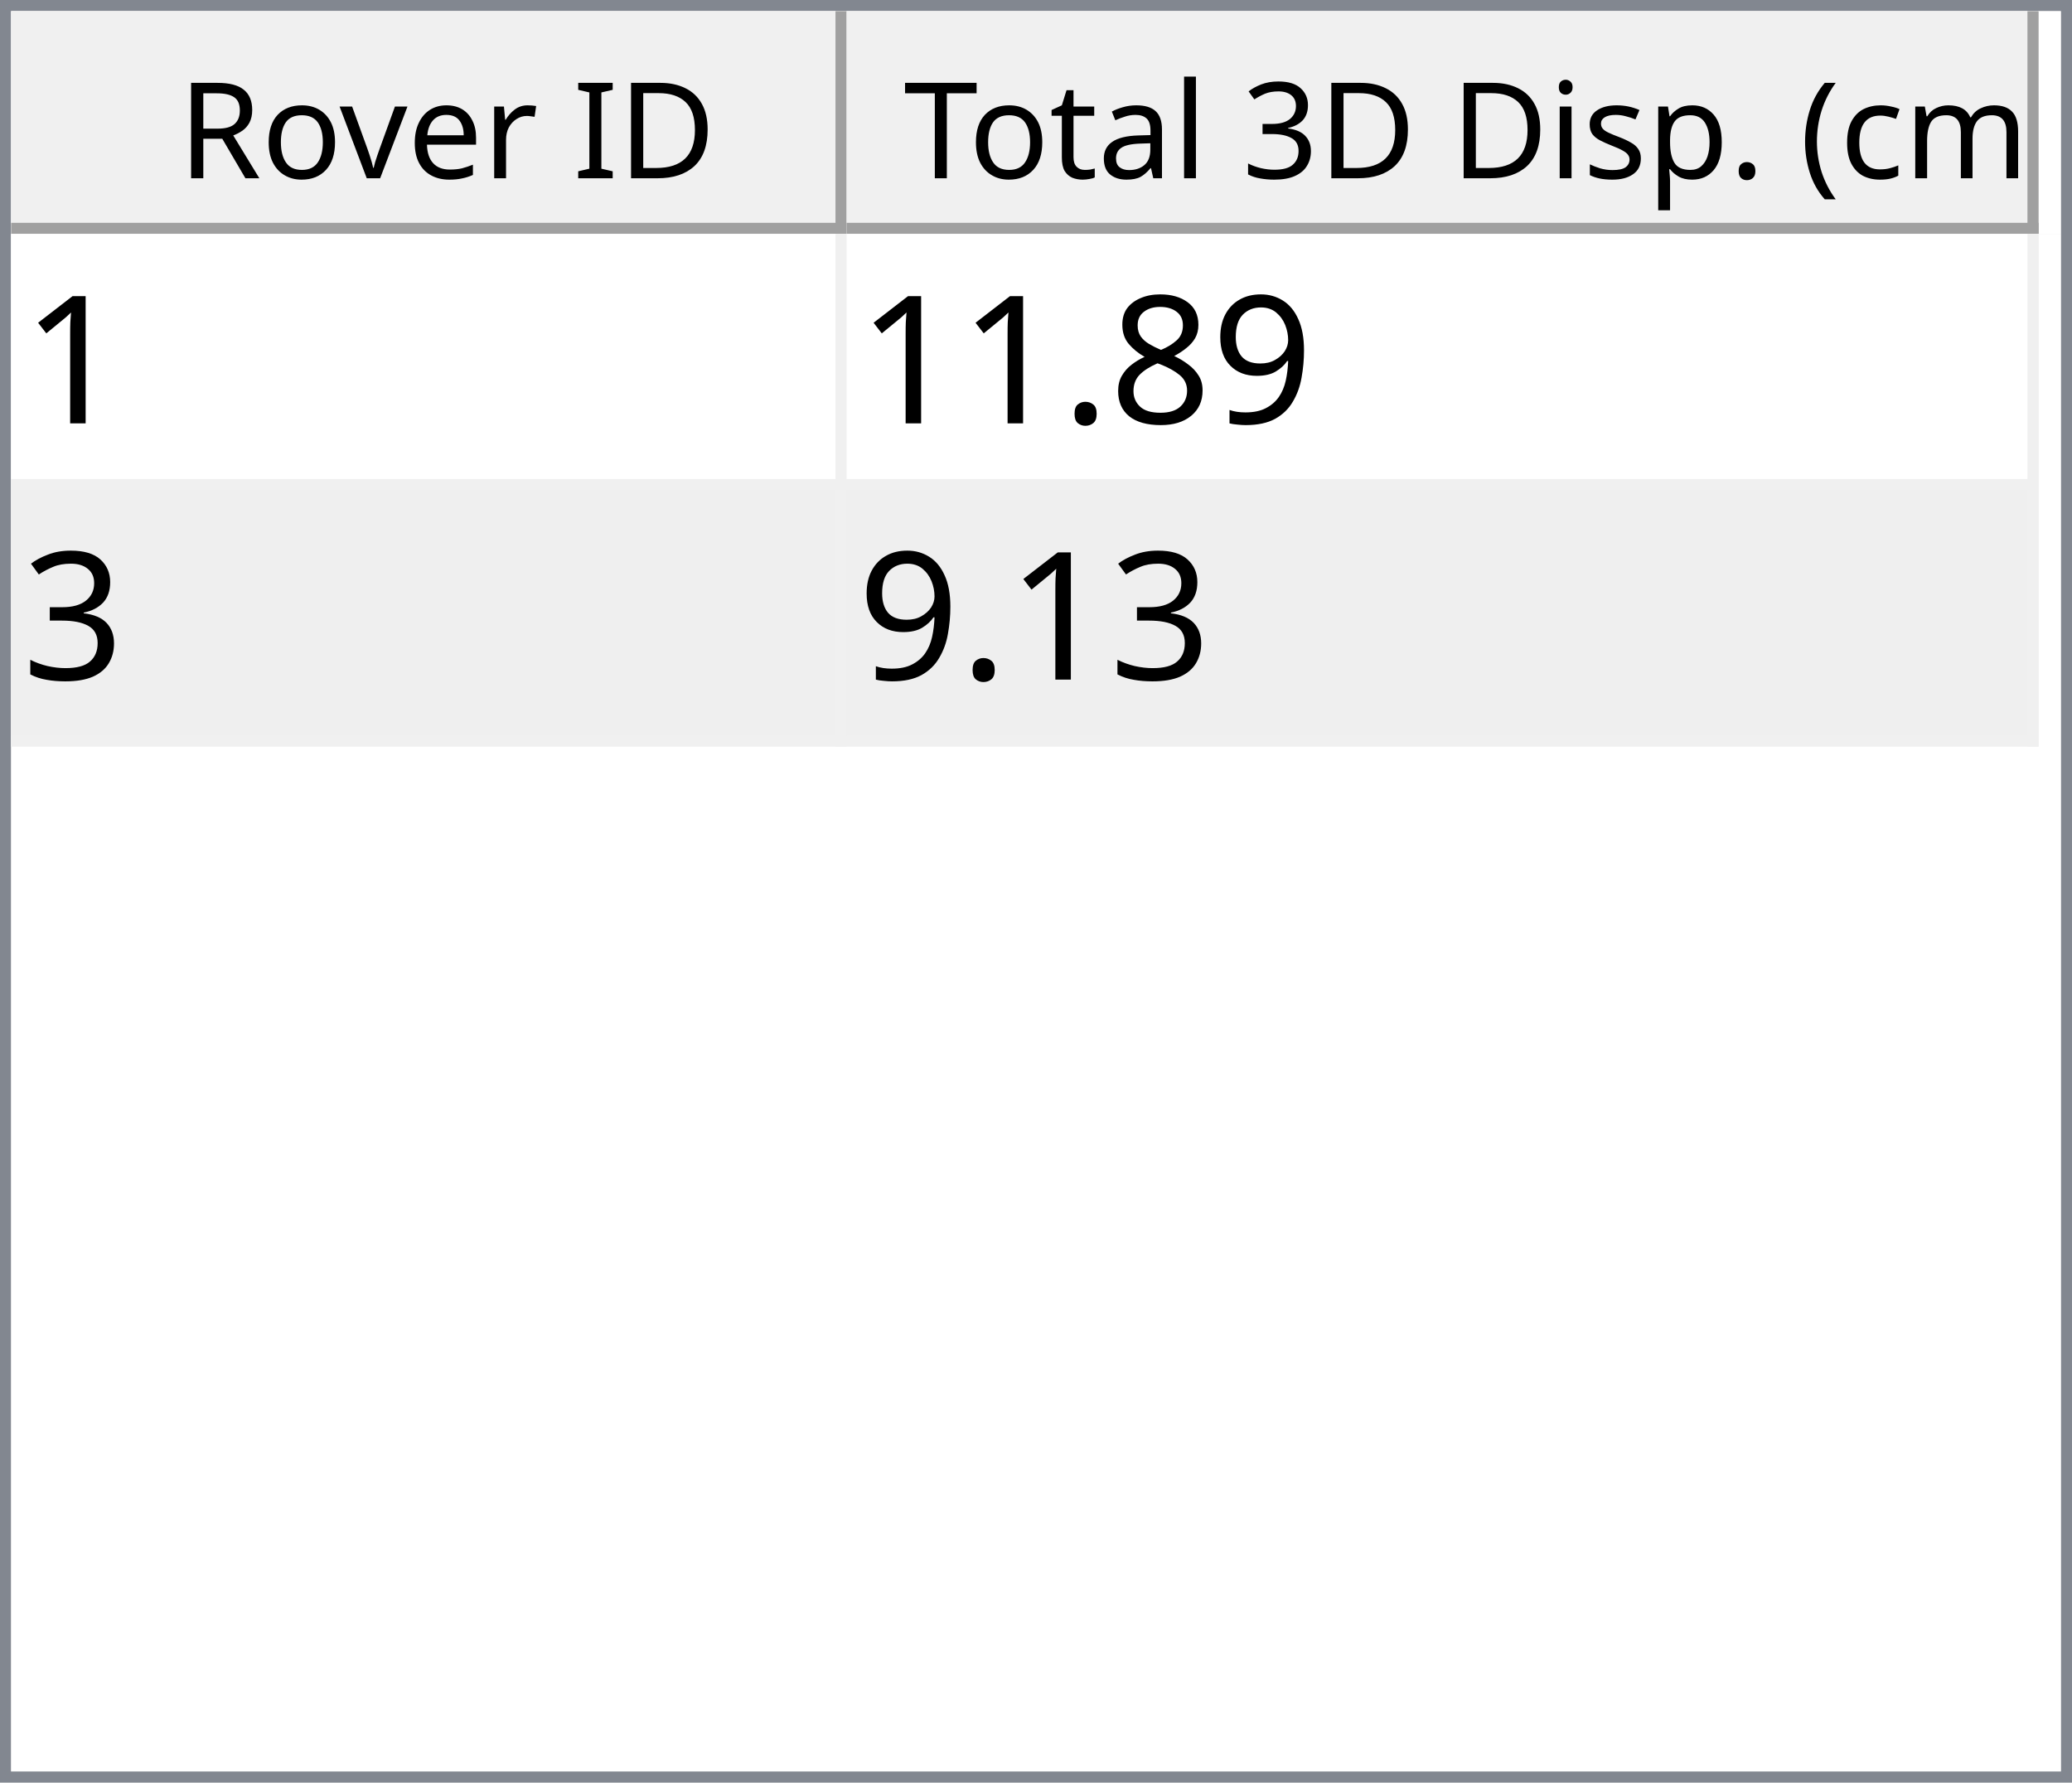
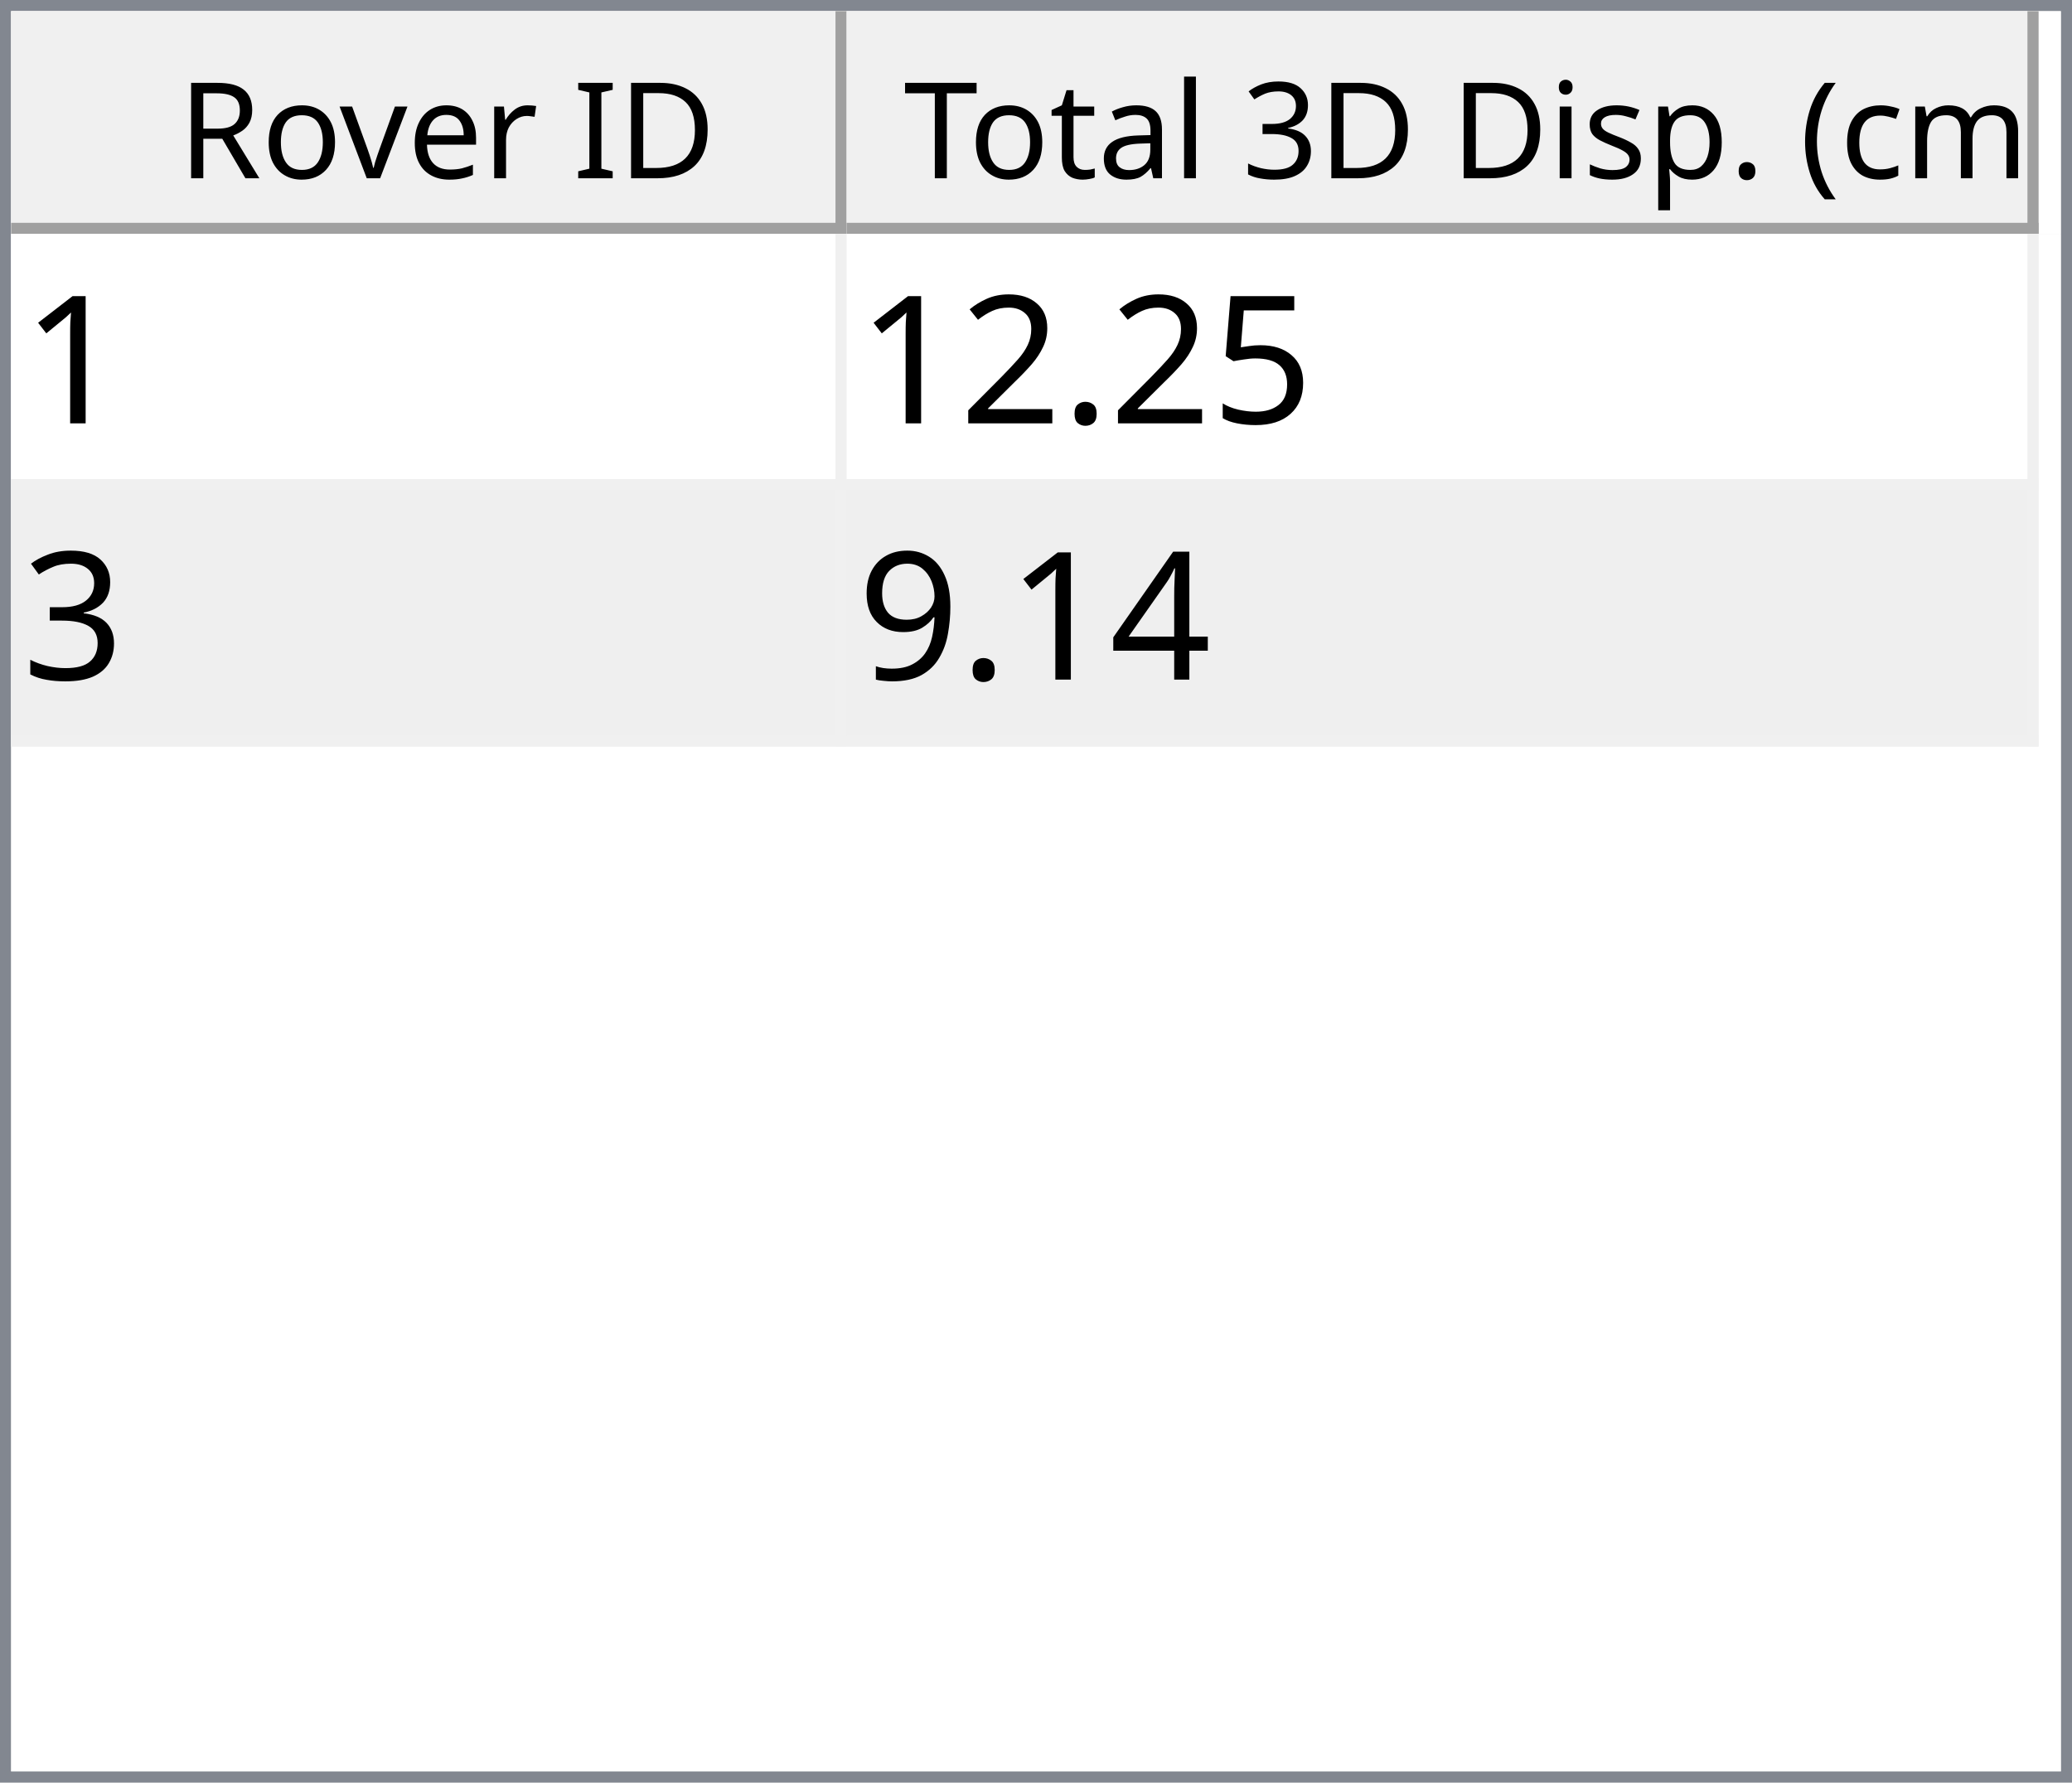
<svg xmlns="http://www.w3.org/2000/svg" style="fill-opacity:1; color-rendering:auto; color-interpolation:auto; text-rendering:auto; stroke:black; stroke-linecap:square; stroke-miterlimit:10; shape-rendering:auto; stroke-opacity:1; fill:black; stroke-dasharray:none; font-weight:normal; stroke-width:1; font-family:'Dialog'; font-style:normal; stroke-linejoin:miter; font-size:12px; stroke-dashoffset:0; image-rendering:auto;" width="186" height="160">
  <defs id="genericDefs" />
  <g>
    <defs id="defs1">
      <clipPath clipPathUnits="userSpaceOnUse" id="clipPath1">
        <path d="M0 0 L186 0 L186 160 L0 160 L0 0 Z" />
      </clipPath>
      <clipPath clipPathUnits="userSpaceOnUse" id="clipPath2">
        <path d="M0 0 L0 160 L186 160 L186 0 Z" />
      </clipPath>
      <clipPath clipPathUnits="userSpaceOnUse" id="clipPath3">
        <path d="M0 0 L0 20 L184 20 L184 0 Z" />
      </clipPath>
      <clipPath clipPathUnits="userSpaceOnUse" id="clipPath4">
        <path d="M0 0 L0 20 L75 20 L75 0 Z" />
      </clipPath>
      <clipPath clipPathUnits="userSpaceOnUse" id="clipPath5">
        <path d="M1 1 L1 19 L74 19 L74 1 Z" />
      </clipPath>
      <clipPath clipPathUnits="userSpaceOnUse" id="clipPath6">
        <path d="M0 0 L0 18 L73 18 L73 0 Z" />
      </clipPath>
      <clipPath clipPathUnits="userSpaceOnUse" id="clipPath7">
        <path d="M-0.5 -0.5 L-0.5 19.5 L74.5 19.5 L74.5 -0.5 Z" />
      </clipPath>
      <clipPath clipPathUnits="userSpaceOnUse" id="clipPath8">
        <path d="M0 0 L0 20 L107 20 L107 0 Z" />
      </clipPath>
      <clipPath clipPathUnits="userSpaceOnUse" id="clipPath9">
        <path d="M1 1 L1 19 L106 19 L106 1 Z" />
      </clipPath>
      <clipPath clipPathUnits="userSpaceOnUse" id="clipPath10">
        <path d="M0 0 L0 18 L105 18 L105 0 Z" />
      </clipPath>
      <clipPath clipPathUnits="userSpaceOnUse" id="clipPath11">
        <path d="M-0.5 -0.5 L-0.5 19.5 L106.5 19.5 L106.5 -0.5 Z" />
      </clipPath>
      <clipPath clipPathUnits="userSpaceOnUse" id="clipPath12">
        <path d="M0 0 L0 138 L184 138 L184 0 Z" />
      </clipPath>
      <clipPath clipPathUnits="userSpaceOnUse" id="clipPath13">
        <path d="M0 0 L0 46 L182 46 L182 0 Z" />
      </clipPath>
      <clipPath clipPathUnits="userSpaceOnUse" id="clipPath14">
        <path d="M-0.5 -0.5 L-0.5 45.5 L181.5 45.5 L181.5 -0.5 Z" />
      </clipPath>
      <clipPath clipPathUnits="userSpaceOnUse" id="clipPath15">
        <path d="M0 0 L0 22 L74 22 L74 0 Z" />
      </clipPath>
      <clipPath clipPathUnits="userSpaceOnUse" id="clipPath16">
        <path d="M0 0 L0 22 L106 22 L106 0 Z" />
      </clipPath>
      <font horiz-adv-x="64.551" id="font1">
        <font-face ascent="107.91" descent="25.098" units-per-em="100" style="font-style:normal; font-family:Segoe UI; font-weight:normal;" />
        <missing-glyph horiz-adv-x="64.551" d="M8.109 0 L8.109 68.266 L56.453 68.266 L56.453 0 L8.109 0 ZM15.328 7.234 L49.219 7.234 L49.219 61.031 L15.328 61.031 L15.328 7.234 Z" />
        <glyph unicode="D" horiz-adv-x="70.117" d="M9.188 0 L9.188 70.016 L28.516 70.016 Q65.531 70.016 65.531 35.891 Q65.531 19.672 55.25 9.836 Q44.969 0 27.734 0 L9.188 0 ZM17.391 62.594 L17.391 7.422 L27.828 7.422 Q41.609 7.422 49.273 14.797 Q56.938 22.172 56.938 35.688 Q56.938 62.594 28.328 62.594 L17.391 62.594 Z" />
        <glyph unicode="I" horiz-adv-x="26.611" d="M17.391 0 L9.188 0 L9.188 70.016 L17.391 70.016 L17.391 0 Z" />
        <glyph unicode=" " horiz-adv-x="27.393" d="" />
        <glyph unicode="r" horiz-adv-x="34.766" d="M34.188 41.891 Q32.078 43.5 28.125 43.5 Q23 43.5 19.555 38.672 Q16.109 33.844 16.109 25.484 L16.109 0 L8.109 0 L8.109 50 L16.109 50 L16.109 39.703 L16.312 39.703 Q18.016 44.969 21.531 47.922 Q25.047 50.875 29.391 50.875 Q32.516 50.875 34.188 50.203 L34.188 41.891 Z" />
        <glyph unicode="e" horiz-adv-x="52.295" d="M48.297 23 L12.984 23 Q13.188 14.656 17.484 10.109 Q21.781 5.562 29.297 5.562 Q37.75 5.562 44.828 11.141 L44.828 3.609 Q38.234 -1.172 27.391 -1.172 Q16.797 -1.172 10.742 5.641 Q4.688 12.453 4.688 24.812 Q4.688 36.469 11.305 43.82 Q17.922 51.172 27.734 51.172 Q37.547 51.172 42.922 44.828 Q48.297 38.484 48.297 27.203 L48.297 23 ZM40.094 29.781 Q40.047 36.719 36.75 40.578 Q33.453 44.438 27.594 44.438 Q21.922 44.438 17.969 40.383 Q14.016 36.328 13.094 29.781 L40.094 29.781 Z" />
        <glyph unicode="v" horiz-adv-x="47.9" d="M47.406 50 L27.484 0 L19.625 0 L0.688 50 L9.469 50 L22.172 13.672 Q23.578 9.672 23.922 6.688 L24.125 6.688 Q24.609 10.453 25.688 13.484 L38.969 50 L47.406 50 Z" />
        <glyph unicode="o" horiz-adv-x="58.594" d="M29 -1.172 Q17.922 -1.172 11.305 5.836 Q4.688 12.844 4.688 24.422 Q4.688 37.016 11.57 44.094 Q18.453 51.172 30.172 51.172 Q41.359 51.172 47.633 44.289 Q53.906 37.406 53.906 25.203 Q53.906 13.234 47.141 6.031 Q40.375 -1.172 29 -1.172 ZM29.594 44.438 Q21.875 44.438 17.383 39.188 Q12.891 33.938 12.891 24.703 Q12.891 15.828 17.43 10.695 Q21.969 5.562 29.594 5.562 Q37.359 5.562 41.531 10.594 Q45.703 15.625 45.703 24.906 Q45.703 34.281 41.531 39.359 Q37.359 44.438 29.594 44.438 Z" />
        <glyph unicode="R" horiz-adv-x="59.814" d="M59.375 0 L49.609 0 L37.891 19.625 Q36.281 22.359 34.766 24.289 Q33.25 26.219 31.664 27.438 Q30.078 28.656 28.25 29.219 Q26.422 29.781 24.125 29.781 L17.391 29.781 L17.391 0 L9.188 0 L9.188 70.016 L30.078 70.016 Q34.672 70.016 38.555 68.867 Q42.438 67.719 45.289 65.375 Q48.141 63.031 49.758 59.547 Q51.375 56.062 51.375 51.375 Q51.375 47.703 50.273 44.656 Q49.172 41.609 47.148 39.211 Q45.125 36.812 42.266 35.133 Q39.406 33.453 35.844 32.516 L35.844 32.328 Q37.594 31.547 38.891 30.547 Q40.188 29.547 41.359 28.18 Q42.531 26.812 43.68 25.078 Q44.828 23.344 46.234 21.047 L59.375 0 ZM17.391 62.594 L17.391 37.203 L28.516 37.203 Q31.594 37.203 34.203 38.133 Q36.812 39.062 38.719 40.797 Q40.625 42.531 41.703 45.047 Q42.781 47.562 42.781 50.688 Q42.781 56.297 39.141 59.445 Q35.5 62.594 28.609 62.594 L17.391 62.594 Z" />
        <glyph unicode=")" horiz-adv-x="30.176" d="M8.297 -15.922 L1.172 -15.922 Q16.406 2.344 16.406 26.812 Q16.406 51.469 1.078 70.016 L8.297 70.016 Q23.531 52.156 23.531 26.703 Q23.531 1.375 8.297 -15.922 Z" />
        <glyph unicode="m" horiz-adv-x="86.133" d="M79.109 0 L71.094 0 L71.094 28.719 Q71.094 37.016 68.531 40.727 Q65.969 44.438 59.906 44.438 Q54.781 44.438 51.195 39.75 Q47.609 35.062 47.609 28.516 L47.609 0 L39.594 0 L39.594 29.688 Q39.594 44.438 28.219 44.438 Q22.953 44.438 19.531 40.016 Q16.109 35.594 16.109 28.516 L16.109 0 L8.109 0 L8.109 50 L16.109 50 L16.109 42.094 L16.312 42.094 Q21.625 51.172 31.844 51.172 Q36.969 51.172 40.773 48.312 Q44.578 45.453 46 40.828 Q51.562 51.172 62.594 51.172 Q79.109 51.172 79.109 30.812 L79.109 0 Z" />
        <glyph unicode="c" horiz-adv-x="46.191" d="M42.188 2.297 Q36.422 -1.172 28.516 -1.172 Q17.828 -1.172 11.258 5.789 Q4.688 12.75 4.688 23.828 Q4.688 36.188 11.766 43.68 Q18.844 51.172 30.672 51.172 Q37.25 51.172 42.281 48.734 L42.281 40.531 Q36.719 44.438 30.375 44.438 Q22.703 44.438 17.797 38.945 Q12.891 33.453 12.891 24.516 Q12.891 15.719 17.508 10.641 Q22.125 5.562 29.891 5.562 Q36.422 5.562 42.188 9.906 L42.188 2.297 Z" />
        <glyph unicode="(" horiz-adv-x="30.176" d="M29.109 -15.922 L21.969 -15.922 Q6.844 1.375 6.844 26.703 Q6.844 52.156 21.969 70.016 L29.203 70.016 Q13.875 51.469 13.875 26.812 Q13.875 2.344 29.109 -15.922 Z" />
        <glyph unicode="." horiz-adv-x="21.68" d="M10.891 -1.078 Q8.641 -1.078 7.055 0.539 Q5.469 2.156 5.469 4.391 Q5.469 6.641 7.055 8.273 Q8.641 9.906 10.891 9.906 Q13.188 9.906 14.797 8.273 Q16.406 6.641 16.406 4.391 Q16.406 2.156 14.797 0.539 Q13.188 -1.078 10.891 -1.078 Z" />
        <glyph unicode="p" horiz-adv-x="58.789" d="M16.312 7.234 L16.109 7.234 L16.109 -23 L8.109 -23 L8.109 50 L16.109 50 L16.109 41.219 L16.312 41.219 Q22.219 51.172 33.594 51.172 Q43.266 51.172 48.688 44.461 Q54.109 37.75 54.109 26.469 Q54.109 13.922 48 6.375 Q41.891 -1.172 31.297 -1.172 Q21.578 -1.172 16.312 7.234 ZM16.109 27.391 L16.109 20.406 Q16.109 14.203 20.141 9.883 Q24.172 5.562 30.375 5.562 Q37.641 5.562 41.773 11.133 Q45.906 16.703 45.906 26.609 Q45.906 34.969 42.047 39.703 Q38.188 44.438 31.594 44.438 Q24.609 44.438 20.359 39.578 Q16.109 34.719 16.109 27.391 Z" />
        <glyph unicode="s" horiz-adv-x="42.432" d="M5.078 1.812 L5.078 10.406 Q11.625 5.562 19.484 5.562 Q30.031 5.562 30.031 12.594 Q30.031 14.594 29.125 15.992 Q28.219 17.391 26.68 18.461 Q25.141 19.531 23.07 20.383 Q21 21.234 18.609 22.172 Q15.281 23.484 12.766 24.828 Q10.25 26.172 8.57 27.859 Q6.891 29.547 6.031 31.695 Q5.172 33.844 5.172 36.719 Q5.172 40.234 6.789 42.945 Q8.406 45.656 11.086 47.484 Q13.766 49.312 17.211 50.242 Q20.656 51.172 24.312 51.172 Q30.812 51.172 35.938 48.922 L35.938 40.828 Q30.422 44.438 23.25 44.438 Q21 44.438 19.195 43.922 Q17.391 43.406 16.094 42.477 Q14.797 41.547 14.086 40.258 Q13.375 38.969 13.375 37.406 Q13.375 35.453 14.086 34.133 Q14.797 32.812 16.164 31.789 Q17.531 30.766 19.484 29.938 Q21.438 29.109 23.922 28.125 Q27.25 26.859 29.883 25.516 Q32.516 24.172 34.375 22.484 Q36.234 20.797 37.234 18.602 Q38.234 16.406 38.234 13.375 Q38.234 9.672 36.602 6.938 Q34.969 4.203 32.234 2.398 Q29.5 0.594 25.93 -0.289 Q22.359 -1.172 18.453 -1.172 Q10.75 -1.172 5.078 1.812 Z" />
        <glyph unicode="i" horiz-adv-x="24.219" d="M12.203 62.703 Q10.062 62.703 8.547 64.164 Q7.031 65.625 7.031 67.875 Q7.031 70.125 8.547 71.609 Q10.062 73.094 12.203 73.094 Q14.406 73.094 15.945 71.609 Q17.484 70.125 17.484 67.875 Q17.484 65.719 15.945 64.211 Q14.406 62.703 12.203 62.703 ZM16.109 0 L8.109 0 L8.109 50 L16.109 50 L16.109 0 Z" />
        <glyph unicode="3" horiz-adv-x="53.906" d="M46.531 19.828 Q46.531 15.094 44.75 11.211 Q42.969 7.328 39.719 4.57 Q36.469 1.812 31.93 0.297 Q27.391 -1.219 21.922 -1.219 Q11.922 -1.219 6 2.594 L6 11.188 Q13.094 5.609 22.219 5.609 Q25.875 5.609 28.828 6.539 Q31.781 7.469 33.906 9.227 Q36.031 10.984 37.18 13.477 Q38.328 15.969 38.328 19.094 Q38.328 32.812 18.797 32.812 L12.984 32.812 L12.984 39.594 L18.5 39.594 Q35.797 39.594 35.797 52.484 Q35.797 64.406 22.609 64.406 Q15.188 64.406 8.688 59.422 L8.688 67.188 Q15.375 71.188 24.609 71.188 Q29 71.188 32.57 69.969 Q36.141 68.75 38.68 66.555 Q41.219 64.359 42.609 61.281 Q44 58.203 44 54.5 Q44 40.672 30.031 36.719 L30.031 36.531 Q33.594 36.141 36.625 34.797 Q39.656 33.453 41.852 31.305 Q44.047 29.156 45.289 26.25 Q46.531 23.344 46.531 19.828 Z" />
        <glyph unicode="l" horiz-adv-x="24.219" d="M16.109 0 L8.109 0 L8.109 74.031 L16.109 74.031 L16.109 0 Z" />
        <glyph unicode="a" horiz-adv-x="50.879" d="M43.891 0 L35.891 0 L35.891 7.812 L35.688 7.812 Q30.469 -1.172 20.312 -1.172 Q12.844 -1.172 8.617 2.781 Q4.391 6.734 4.391 13.281 Q4.391 27.297 20.906 29.594 L35.891 31.688 Q35.891 44.438 25.594 44.438 Q16.547 44.438 9.281 38.281 L9.281 46.484 Q16.656 51.172 26.266 51.172 Q43.891 51.172 43.891 32.516 L43.891 0 ZM35.891 25.297 L23.828 23.641 Q18.266 22.859 15.43 20.875 Q12.594 18.891 12.594 13.875 Q12.594 10.203 15.211 7.883 Q17.828 5.562 22.172 5.562 Q28.125 5.562 32.008 9.742 Q35.891 13.922 35.891 20.312 L35.891 25.297 Z" />
        <glyph unicode="t" horiz-adv-x="33.887" d="M31.297 0.484 Q28.469 -1.078 23.828 -1.078 Q10.688 -1.078 10.688 13.578 L10.688 43.172 L2.094 43.172 L2.094 50 L10.688 50 L10.688 62.203 L18.703 64.797 L18.703 50 L31.297 50 L31.297 43.172 L18.703 43.172 L18.703 14.984 Q18.703 9.969 20.414 7.82 Q22.125 5.672 26.078 5.672 Q29.109 5.672 31.297 7.328 L31.297 0.484 Z" />
        <glyph unicode="T" horiz-adv-x="52.393" d="M50.594 62.594 L30.375 62.594 L30.375 0 L22.172 0 L22.172 62.594 L2 62.594 L2 70.016 L50.594 70.016 L50.594 62.594 Z" />
      </font>
      <font horiz-adv-x="75.0" id="font2">
        <font-face ascent="100.537" descent="21.973" units-per-em="100" style="font-style:normal; font-family:sans-serif; font-weight:normal;" />
        <missing-glyph horiz-adv-x="75.0" d="M12.5 0 L12.5 62.5 L62.5 62.5 L62.5 0 L12.5 0 ZM14.062 1.562 L60.938 1.562 L60.938 60.938 L14.062 60.938 L14.062 1.562 Z" />
        <glyph unicode="1" horiz-adv-x="55.615" d="M37.25 0 L28.469 0 L28.469 56 Q25.297 52.984 20.141 49.953 Q14.984 46.922 10.891 45.406 L10.891 53.906 Q18.266 57.375 23.781 62.305 Q29.297 67.234 31.594 71.875 L37.25 71.875 L37.25 0 Z" />
+         <glyph unicode="5" horiz-adv-x="55.615" d="M4.156 18.75 L13.375 19.531 Q14.406 12.797 18.141 9.398 Q21.875 6 27.156 6 Q33.5 6 37.891 10.789 Q42.281 15.578 42.281 23.484 Q42.281 31 38.062 35.352 Q33.844 39.703 27 39.703 Q22.75 39.703 19.336 37.773 Q15.922 35.844 13.969 32.766 L5.719 33.844 L12.641 70.609 L48.25 70.609 L48.25 62.203 L19.672 62.203 L15.828 42.969 Q22.266 47.469 29.344 47.469 Q38.719 47.469 45.164 40.969 Q51.609 34.469 51.609 24.266 Q51.609 14.547 45.953 7.469 Q39.062 -1.219 27.156 -1.219 Q17.391 -1.219 11.211 4.25 Q5.031 9.719 4.156 18.75 Z" />
+         <glyph unicode="." horiz-adv-x="27.783" d="M9.078 0 L9.078 10.016 L19.094 10.016 L19.094 0 L9.078 0 Z" />
+         <glyph unicode="2" horiz-adv-x="55.615" d="M50.344 8.453 L50.344 0 L3.031 0 Q2.938 3.172 4.047 6.109 Q5.859 10.938 9.836 15.625 Q13.812 20.312 21.344 26.469 Q33.016 36.031 37.117 41.625 Q41.219 47.219 41.219 52.203 Q41.219 57.422 37.477 61.008 Q33.734 64.594 27.734 64.594 Q21.391 64.594 17.578 60.789 Q13.766 56.984 13.719 50.25 L4.688 51.172 Q5.609 61.281 11.664 66.578 Q17.719 71.875 27.938 71.875 Q38.234 71.875 44.242 66.164 Q50.25 60.453 50.25 52 Q50.25 47.703 48.492 43.555 Q46.734 39.406 42.656 34.812 Q38.578 30.219 29.109 22.219 Q21.188 15.578 18.945 13.211 Q16.703 10.844 15.234 8.453 L50.344 8.453 Z" />
+         <glyph unicode="3" horiz-adv-x="55.615" d="M4.203 18.891 L12.984 20.062 Q14.5 12.594 18.141 9.297 Q21.781 6 27 6 Q33.203 6 37.477 10.297 Q41.75 14.594 41.75 20.953 Q41.75 27 37.797 30.93 Q33.844 34.859 27.734 34.859 Q25.25 34.859 21.531 33.891 L22.516 41.609 Q23.391 41.5 23.922 41.5 Q29.547 41.5 34.039 44.43 Q38.531 47.359 38.531 53.469 Q38.531 58.297 35.258 61.477 Q31.984 64.656 26.812 64.656 Q21.688 64.656 18.266 61.43 Q14.844 58.203 13.875 51.766 L5.078 53.328 Q6.688 62.156 12.398 67.016 Q18.109 71.875 26.609 71.875 Q32.469 71.875 37.398 69.359 Q42.328 66.844 44.945 62.5 Q47.562 58.156 47.562 53.266 Q47.562 48.641 45.07 44.828 Q42.578 41.016 37.703 38.766 Q44.047 37.312 47.562 32.695 Q51.078 28.078 51.078 21.141 Q51.078 11.766 44.242 5.25 Q37.406 -1.266 26.953 -1.266 Q17.531 -1.266 11.305 4.352 Q5.078 9.969 4.203 18.891 Z" />
+         <glyph unicode="4" horiz-adv-x="55.615" d="M32.328 0 L32.328 17.141 L1.266 17.141 L1.266 25.203 L33.938 71.578 L41.109 71.578 L41.109 25.203 L50.781 25.203 L50.781 17.141 L41.109 17.141 L41.109 0 L32.328 0 ZM32.328 25.203 L32.328 57.469 L9.906 25.203 L32.328 25.203 Z" />
        <glyph unicode="9" horiz-adv-x="55.615" d="M5.469 16.547 L13.922 17.328 Q14.984 11.375 18.016 8.688 Q21.047 6 25.781 6 Q29.828 6 32.883 7.859 Q35.938 9.719 37.891 12.82 Q39.844 15.922 41.164 21.195 Q42.484 26.469 42.484 31.938 Q42.484 32.516 42.438 33.688 Q39.797 29.5 35.234 26.883 Q30.672 24.266 25.344 24.266 Q16.453 24.266 10.305 30.711 Q4.156 37.156 4.156 47.703 Q4.156 58.594 10.578 65.234 Q17 71.875 26.656 71.875 Q33.641 71.875 39.43 68.117 Q45.219 64.359 48.219 57.398 Q51.219 50.438 51.219 37.25 Q51.219 23.531 48.242 15.406 Q45.266 7.281 39.383 3.031 Q33.5 -1.219 25.594 -1.219 Q17.188 -1.219 11.867 3.445 Q6.547 8.109 5.469 16.547 ZM41.453 48.141 Q41.453 55.719 37.43 60.156 Q33.406 64.594 27.734 64.594 Q21.875 64.594 17.531 59.812 Q13.188 55.031 13.188 47.406 Q13.188 40.578 17.312 36.305 Q21.438 32.031 27.484 32.031 Q33.594 32.031 37.523 36.305 Q41.453 40.578 41.453 48.141 Z" />
-         <glyph unicode="8" horiz-adv-x="55.615" d="M17.672 38.812 Q12.203 40.828 9.57 44.539 Q6.938 48.25 6.938 53.422 Q6.938 61.234 12.555 66.555 Q18.172 71.875 27.484 71.875 Q36.859 71.875 42.578 66.43 Q48.297 60.984 48.297 53.172 Q48.297 48.188 45.68 44.508 Q43.062 40.828 37.75 38.812 Q44.344 36.672 47.781 31.883 Q51.219 27.094 51.219 20.453 Q51.219 11.281 44.727 5.031 Q38.234 -1.219 27.641 -1.219 Q17.047 -1.219 10.547 5.055 Q4.047 11.328 4.047 20.703 Q4.047 27.688 7.594 32.398 Q11.141 37.109 17.672 38.812 ZM15.922 53.719 Q15.922 48.641 19.195 45.414 Q22.469 42.188 27.688 42.188 Q32.766 42.188 36.016 45.383 Q39.266 48.578 39.266 53.219 Q39.266 58.062 35.914 61.359 Q32.562 64.656 27.594 64.656 Q22.562 64.656 19.242 61.43 Q15.922 58.203 15.922 53.719 ZM13.094 20.656 Q13.094 16.891 14.875 13.375 Q16.656 9.859 20.172 7.93 Q23.688 6 27.734 6 Q34.031 6 38.133 10.055 Q42.234 14.109 42.234 20.359 Q42.234 26.703 38.016 30.859 Q33.797 35.016 27.438 35.016 Q21.234 35.016 17.164 30.914 Q13.094 26.812 13.094 20.656 Z" />
-         <glyph unicode="." horiz-adv-x="27.783" d="M9.078 0 L9.078 10.016 L19.094 10.016 L19.094 0 L9.078 0 Z" />
-         <glyph unicode="3" horiz-adv-x="55.615" d="M4.203 18.891 L12.984 20.062 Q14.5 12.594 18.141 9.297 Q21.781 6 27 6 Q33.203 6 37.477 10.297 Q41.75 14.594 41.75 20.953 Q41.75 27 37.797 30.93 Q33.844 34.859 27.734 34.859 Q25.25 34.859 21.531 33.891 L22.516 41.609 Q23.391 41.5 23.922 41.5 Q29.547 41.5 34.039 44.43 Q38.531 47.359 38.531 53.469 Q38.531 58.297 35.258 61.477 Q31.984 64.656 26.812 64.656 Q21.688 64.656 18.266 61.43 Q14.844 58.203 13.875 51.766 L5.078 53.328 Q6.688 62.156 12.398 67.016 Q18.109 71.875 26.609 71.875 Q32.469 71.875 37.398 69.359 Q42.328 66.844 44.945 62.5 Q47.562 58.156 47.562 53.266 Q47.562 48.641 45.07 44.828 Q42.578 41.016 37.703 38.766 Q44.047 37.312 47.562 32.695 Q51.078 28.078 51.078 21.141 Q51.078 11.766 44.242 5.25 Q37.406 -1.266 26.953 -1.266 Q17.531 -1.266 11.305 4.352 Q5.078 9.969 4.203 18.891 Z" />
      </font>
    </defs>
    <g style="fill:white; stroke:white;">
      <rect x="0" y="0" width="186" style="clip-path:url(#clipPath1); stroke:none;" height="160" />
    </g>
    <g style="fill:white; text-rendering:optimizeSpeed; color-rendering:optimizeSpeed; image-rendering:optimizeSpeed; shape-rendering:crispEdges; stroke:white; color-interpolation:sRGB;">
      <rect x="0" width="186" height="160" y="0" style="stroke:none;" />
      <path style="stroke:none;" d="M0 160 L186 160 L186 0 L0 0 Z" />
    </g>
    <g style="fill:rgb(240,240,240); font-family:'Segoe UI'; stroke:rgb(240,240,240);">
      <rect x="0" y="0" width="186" style="clip-path:url(#clipPath2); stroke:none;" height="160" />
    </g>
    <g style="fill:rgb(130,135,144); font-family:'Segoe UI'; stroke:rgb(130,135,144);">
      <path d="M0 0 L186 0 L186 160 L0 160 L0 0 ZM1 1 L185 1 L185 159 L1 159 L1 1 Z" style="fill-rule:evenodd; clip-path:url(#clipPath2); stroke:none;" />
    </g>
    <g style="fill:white; font-family:'Segoe UI'; stroke:white;" transform="translate(1,1)">
      <rect x="0" y="0" width="184" style="clip-path:url(#clipPath3); stroke:none;" height="20" />
    </g>
    <g style="fill:rgb(240,240,240); font-family:'Segoe UI'; stroke:rgb(240,240,240);" transform="translate(1,1)">
      <rect x="0" y="0" width="75" style="clip-path:url(#clipPath4); stroke:none;" height="20" />
    </g>
    <g style="font-family:'Segoe UI';" transform="translate(2,2)">
      <text x="14" xml:space="preserve" y="14" style="clip-path:url(#clipPath6); stroke:none;">Rover ID</text>
    </g>
    <g style="fill:rgb(160,160,160); font-family:'Segoe UI'; stroke:rgb(160,160,160); stroke-linejoin:bevel;" transform="translate(1.5,1.5)">
      <line x1="74" x2="74" y1="0" style="fill:none; clip-path:url(#clipPath7);" y2="19" />
    </g>
    <g style="fill:rgb(160,160,160); font-family:'Segoe UI'; stroke:rgb(160,160,160); stroke-linejoin:bevel;" transform="matrix(1,0,0,1,1,1) translate(0.5,0.5)">
      <line x1="0" x2="74" y1="19" style="fill:none; clip-path:url(#clipPath7);" y2="19" />
    </g>
    <g style="fill:rgb(240,240,240); font-family:'Segoe UI'; stroke:rgb(240,240,240);" transform="translate(76,1)">
      <rect x="0" y="0" width="107" style="clip-path:url(#clipPath8); stroke:none;" height="20" />
    </g>
    <g style="font-family:'Segoe UI';" transform="translate(77,2)">
      <text x="1" xml:space="preserve" y="14" style="clip-path:url(#clipPath10); stroke:none;"> Total 3D Disp. (cm)</text>
    </g>
    <g style="fill:rgb(160,160,160); font-family:'Segoe UI'; stroke:rgb(160,160,160); stroke-linejoin:bevel;" transform="translate(76.5,1.5)">
      <line x1="106" x2="106" y1="0" style="fill:none; clip-path:url(#clipPath11);" y2="19" />
    </g>
    <g style="fill:rgb(160,160,160); font-family:'Segoe UI'; stroke:rgb(160,160,160); stroke-linejoin:bevel;" transform="matrix(1,0,0,1,76,1) translate(0.5,0.5)">
      <line x1="0" x2="106" y1="19" style="fill:none; clip-path:url(#clipPath11);" y2="19" />
    </g>
    <g style="fill:white; font-family:'Segoe UI'; stroke:white;" transform="translate(1,21)">
      <rect x="0" y="0" width="184" style="clip-path:url(#clipPath12); stroke:none;" height="138" />
    </g>
    <g style="fill:rgb(240,240,240); font-size:16px; font-family:sans-serif; stroke:rgb(240,240,240);" transform="translate(1,21)">
      <rect x="0" y="0" width="182" style="clip-path:url(#clipPath13); stroke:none;" height="46" />
      <line transform="translate(0.5,0.5)" x1="0" x2="181" y1="22" style="clip-path:url(#clipPath14); fill:none; stroke-linejoin:bevel;" y2="22" />
    </g>
    <g transform="matrix(1,0,0,1,1,21) translate(0.5,0.5)" style="fill:rgb(240,240,240); font-size:16px; font-family:sans-serif; stroke:rgb(240,240,240); stroke-linejoin:bevel;">
      <line x1="0" x2="181" y1="45" style="fill:none; clip-path:url(#clipPath14);" y2="45" />
    </g>
    <g transform="matrix(1,0,0,1,1,21) translate(0.5,0.5)" style="fill:rgb(240,240,240); font-size:16px; font-family:sans-serif; stroke:rgb(240,240,240); stroke-linejoin:bevel;">
      <line x1="74" x2="74" y1="0" style="fill:none; clip-path:url(#clipPath14);" y2="45" />
    </g>
    <g transform="matrix(1,0,0,1,1,21) translate(0.5,0.5)" style="fill:rgb(240,240,240); font-size:16px; font-family:sans-serif; stroke:rgb(240,240,240); stroke-linejoin:bevel;">
      <line x1="181" x2="181" y1="0" style="fill:none; clip-path:url(#clipPath14);" y2="45" />
    </g>
    <g style="fill:white; font-size:16px; font-family:sans-serif; stroke:white;" transform="matrix(1,0,0,1,1,21)">
      <rect x="0" y="0" width="74" style="clip-path:url(#clipPath15); stroke:none;" height="22" />
      <text x="1" y="17" style="fill:black; clip-path:url(#clipPath15); stroke:none;" xml:space="preserve">1</text>
    </g>
    <g style="fill:white; font-size:16px; font-family:sans-serif; stroke:white;" transform="matrix(1,0,0,1,1,21) translate(75,0)">
      <rect x="0" y="0" width="106" style="clip-path:url(#clipPath16); stroke:none;" height="22" />
-       <text x="1" y="17" style="fill:black; clip-path:url(#clipPath16); stroke:none;" xml:space="preserve">11.89</text>
+       <text x="1" y="17" style="fill:black; clip-path:url(#clipPath16); stroke:none;" xml:space="preserve">12.25</text>
    </g>
    <g style="fill:rgb(239,239,239); font-size:16px; font-family:sans-serif; stroke:rgb(239,239,239);" transform="matrix(1,0,0,1,1,21) translate(0,23)">
      <rect x="0" y="0" width="74" style="clip-path:url(#clipPath15); stroke:none;" height="22" />
      <text x="1" y="17" style="fill:black; clip-path:url(#clipPath15); stroke:none;" xml:space="preserve">3</text>
    </g>
    <g style="fill:rgb(239,239,239); font-size:16px; font-family:sans-serif; stroke:rgb(239,239,239);" transform="matrix(1,0,0,1,1,21) translate(75,23)">
      <rect x="0" y="0" width="106" style="clip-path:url(#clipPath16); stroke:none;" height="22" />
-       <text x="1" y="17" style="fill:black; clip-path:url(#clipPath16); stroke:none;" xml:space="preserve">9.13</text>
+       <text x="1" y="17" style="fill:black; clip-path:url(#clipPath16); stroke:none;" xml:space="preserve">9.14</text>
    </g>
  </g>
</svg>
